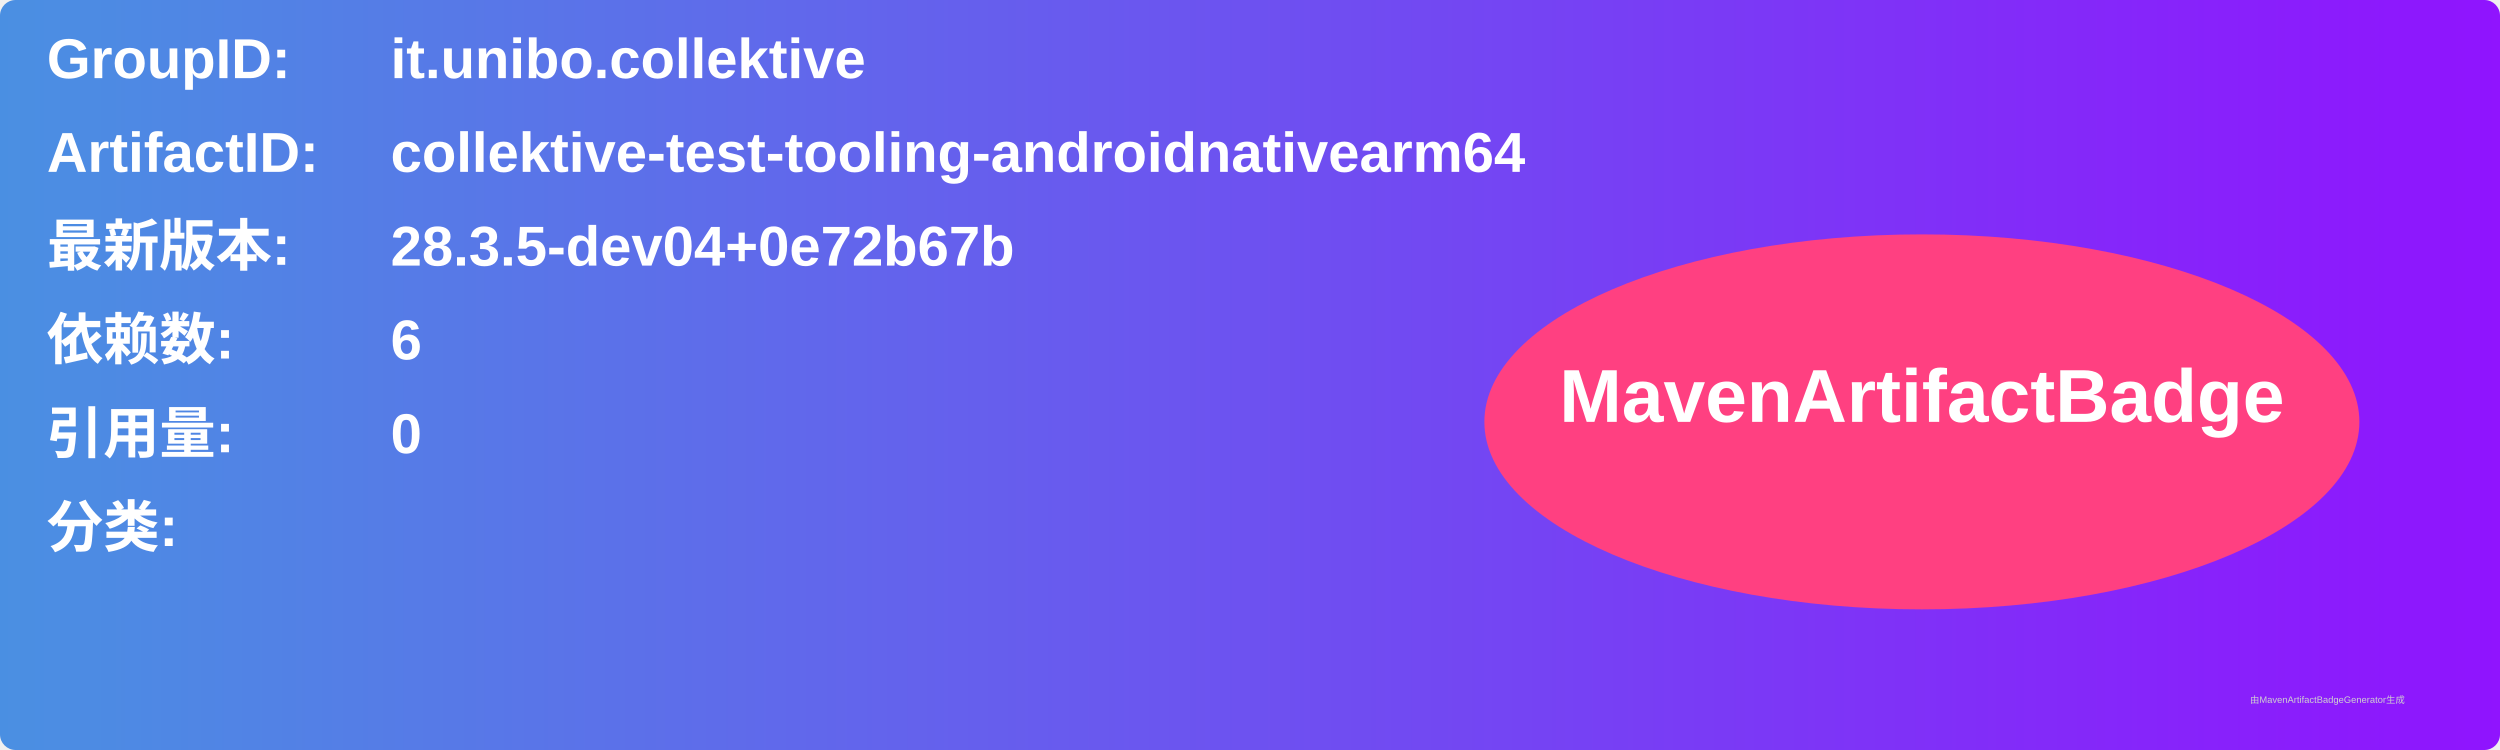
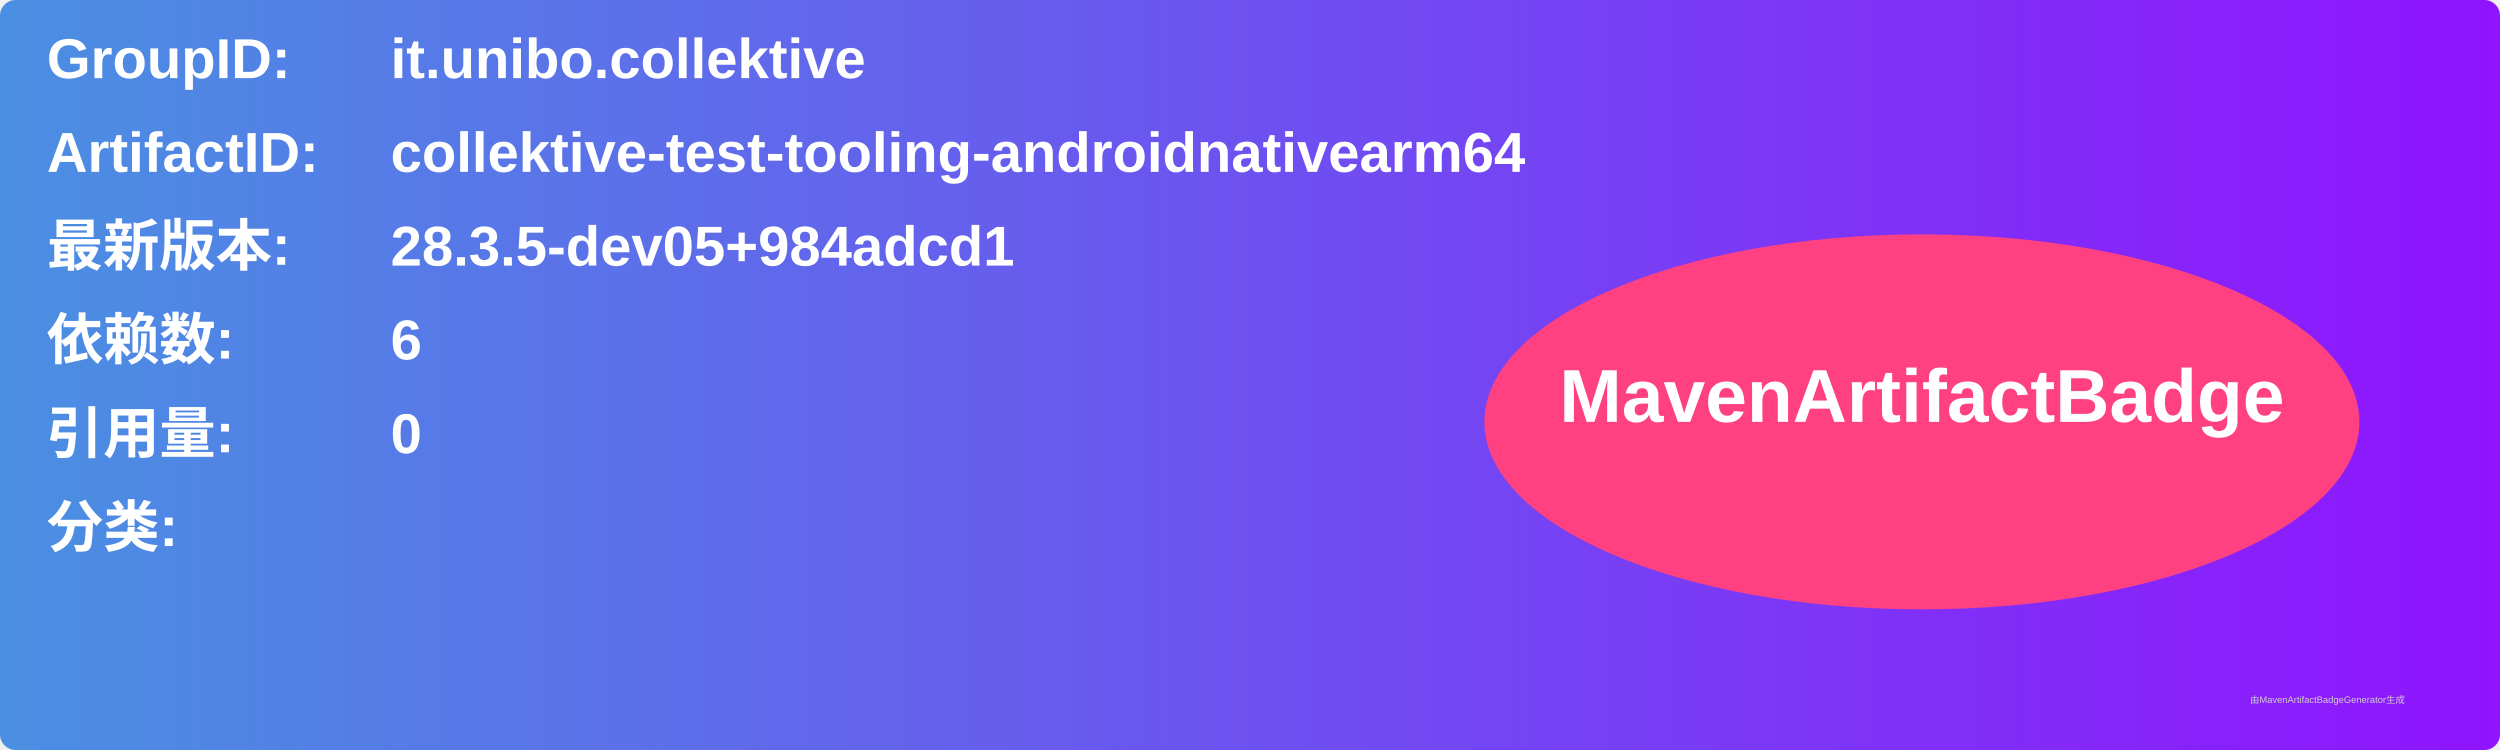
<svg xmlns="http://www.w3.org/2000/svg" width="800" height="240" viewBox="0 0 800 240">
  <linearGradient id="grad" x1="0%" y1="0%" x2="100%" y2="0%">
    <stop offset="0%" stop-color="#4a90e2" />
    <stop offset="100%" stop-color="#9013fe" />
  </linearGradient>
  <rect width="100%" height="100%" rx="5" ry="5" fill="url(#grad)" />
  <g transform="translate(15, 15)">
    <text x="0" y="10" font-family="Arial" font-size="18" fill="white" font-weight="bold" width="260">GroupID:</text>
    <text x="110" y="10" font-family="Arial" font-size="18" fill="white" font-weight="bold" width="460">it.unibo.collektive</text>
    <text x="0" y="40" font-family="Arial" font-size="18" fill="white" font-weight="bold" width="260">ArtifactID:</text>
    <text x="110" y="40" font-family="Arial" font-size="18" fill="white" font-weight="bold" width="460">collektive-test-tooling-androidnativearm64</text>
    <text x="0" y="70" font-family="Arial" font-size="18" fill="white" font-weight="bold">最新版本:</text>
    <text x="110" y="70" font-family="Arial" font-size="18" fill="white" font-weight="bold">
-       <tspan font-weight="bold">28.3.5-dev04+0e72b67b</tspan>
+       <tspan font-weight="bold">28.3.5-dev05+984adcd1</tspan>
    </text>
    <text x="0" y="100" font-family="Arial" font-size="18" fill="white" font-weight="bold">依赖数: </text>
    <text x="110" y="100" font-family="Arial" font-size="18" fill="white">
      <tspan font-weight="bold">6</tspan>
    </text>
    <text x="0" y="130" font-family="Arial" font-size="18" fill="white" font-weight="bold">引用量: </text>
    <text x="110" y="130" font-family="Arial" font-size="18" fill="white">
      <tspan font-weight="bold">0</tspan>
    </text>
    <text x="0" y="160" font-family="Arial" font-size="18" fill="white" font-weight="bold">分类:</text>
    <text x="10" y="190" font-family="Arial" font-size="10" fill="white">
      <tspan font-weight="bold" />
    </text>
    <ellipse cx="600" cy="120" rx="140" ry="60" fill="#ff4081" />
    <text x="600" y="120" text-anchor="middle" font-family="Arial" font-size="24" fill="white" font-weight="bold">MavenArtifactBadge</text>
  </g>
  <text x="720" y="225" font-family="Arial" font-size="3" fill="#d0d0d0">由MavenArtifactBadgeGenerator生成</text>
</svg>
